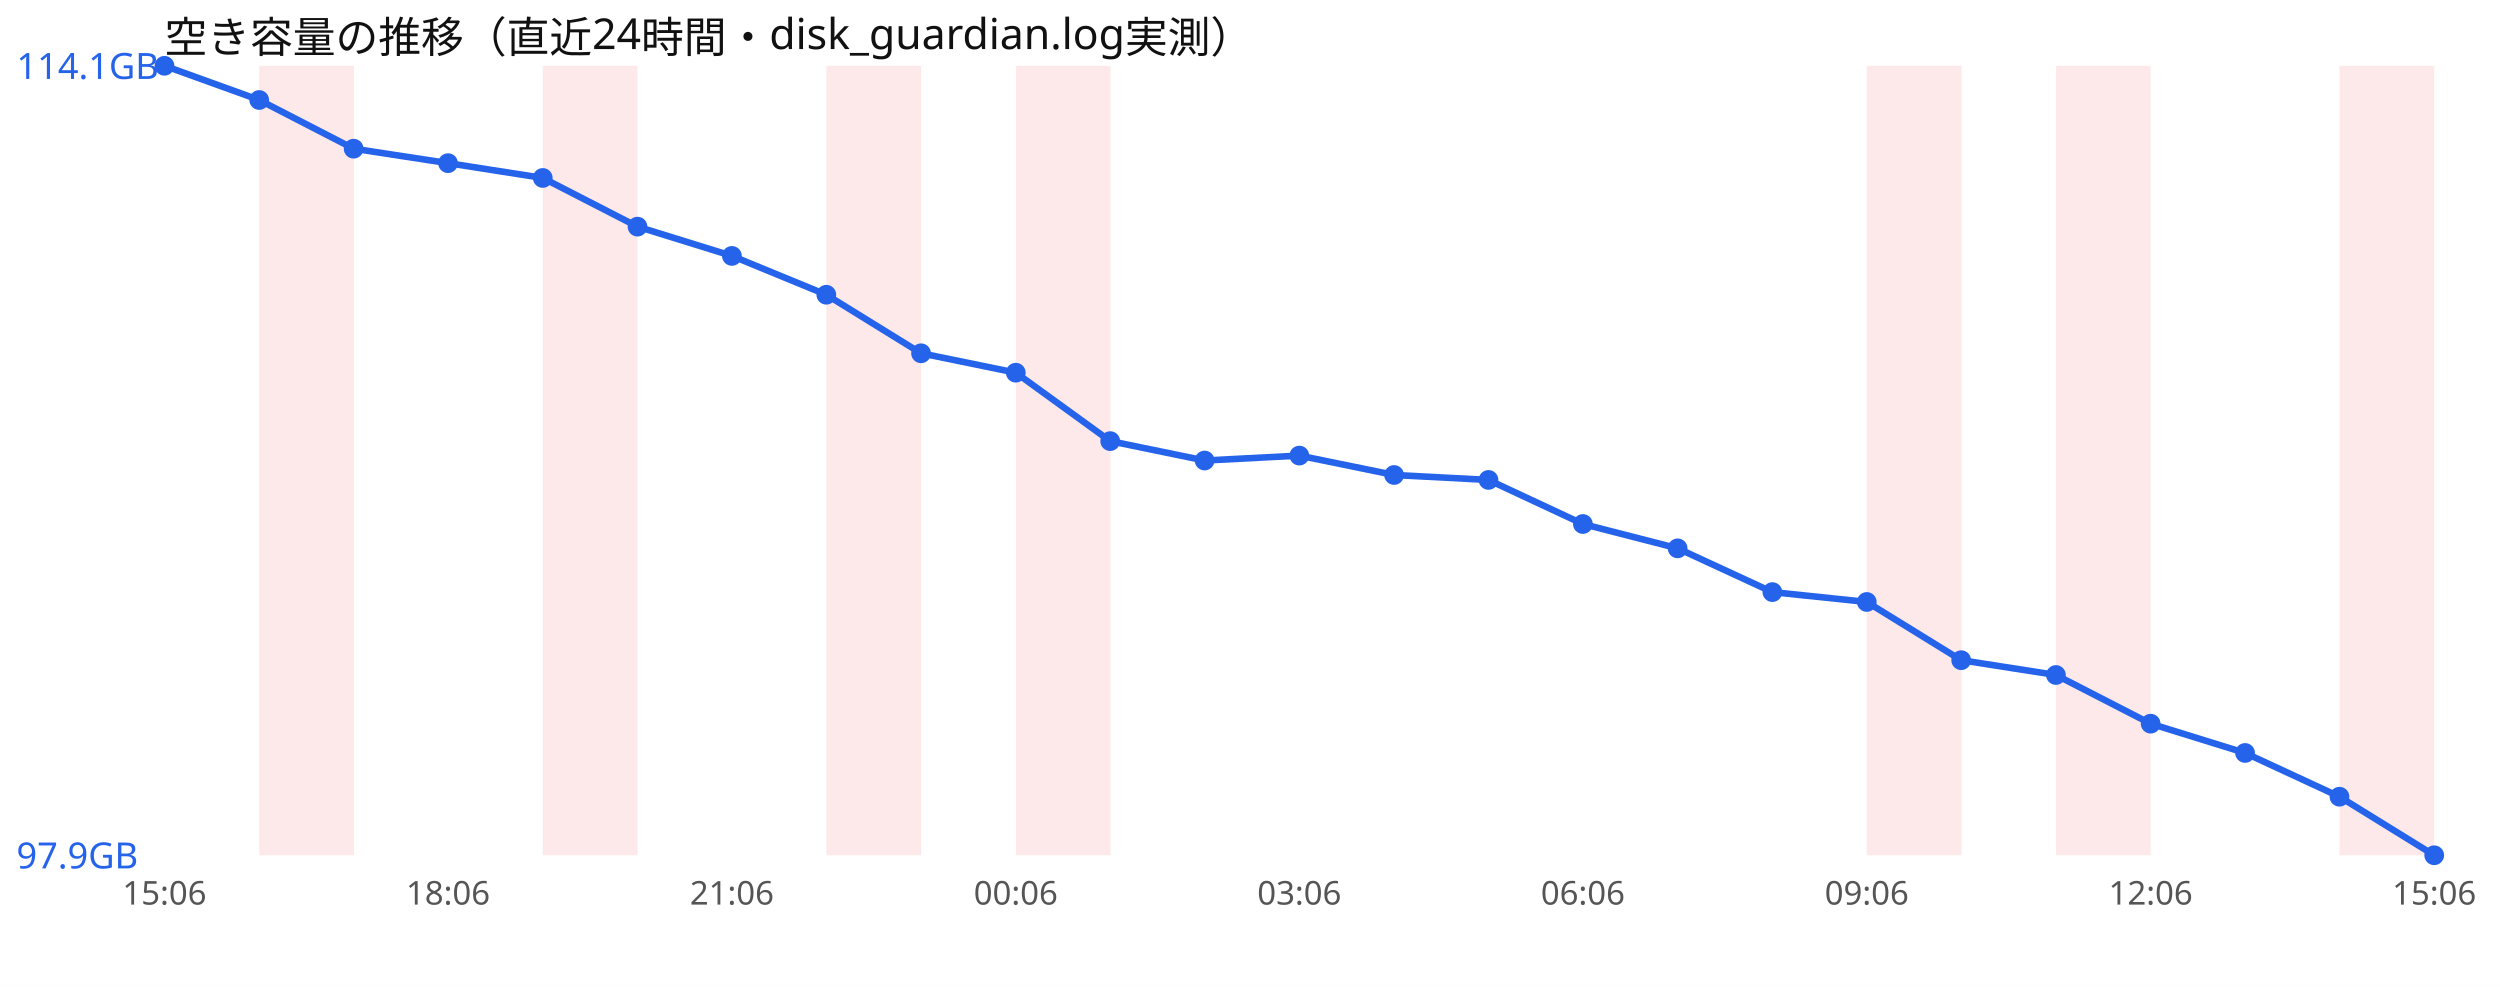
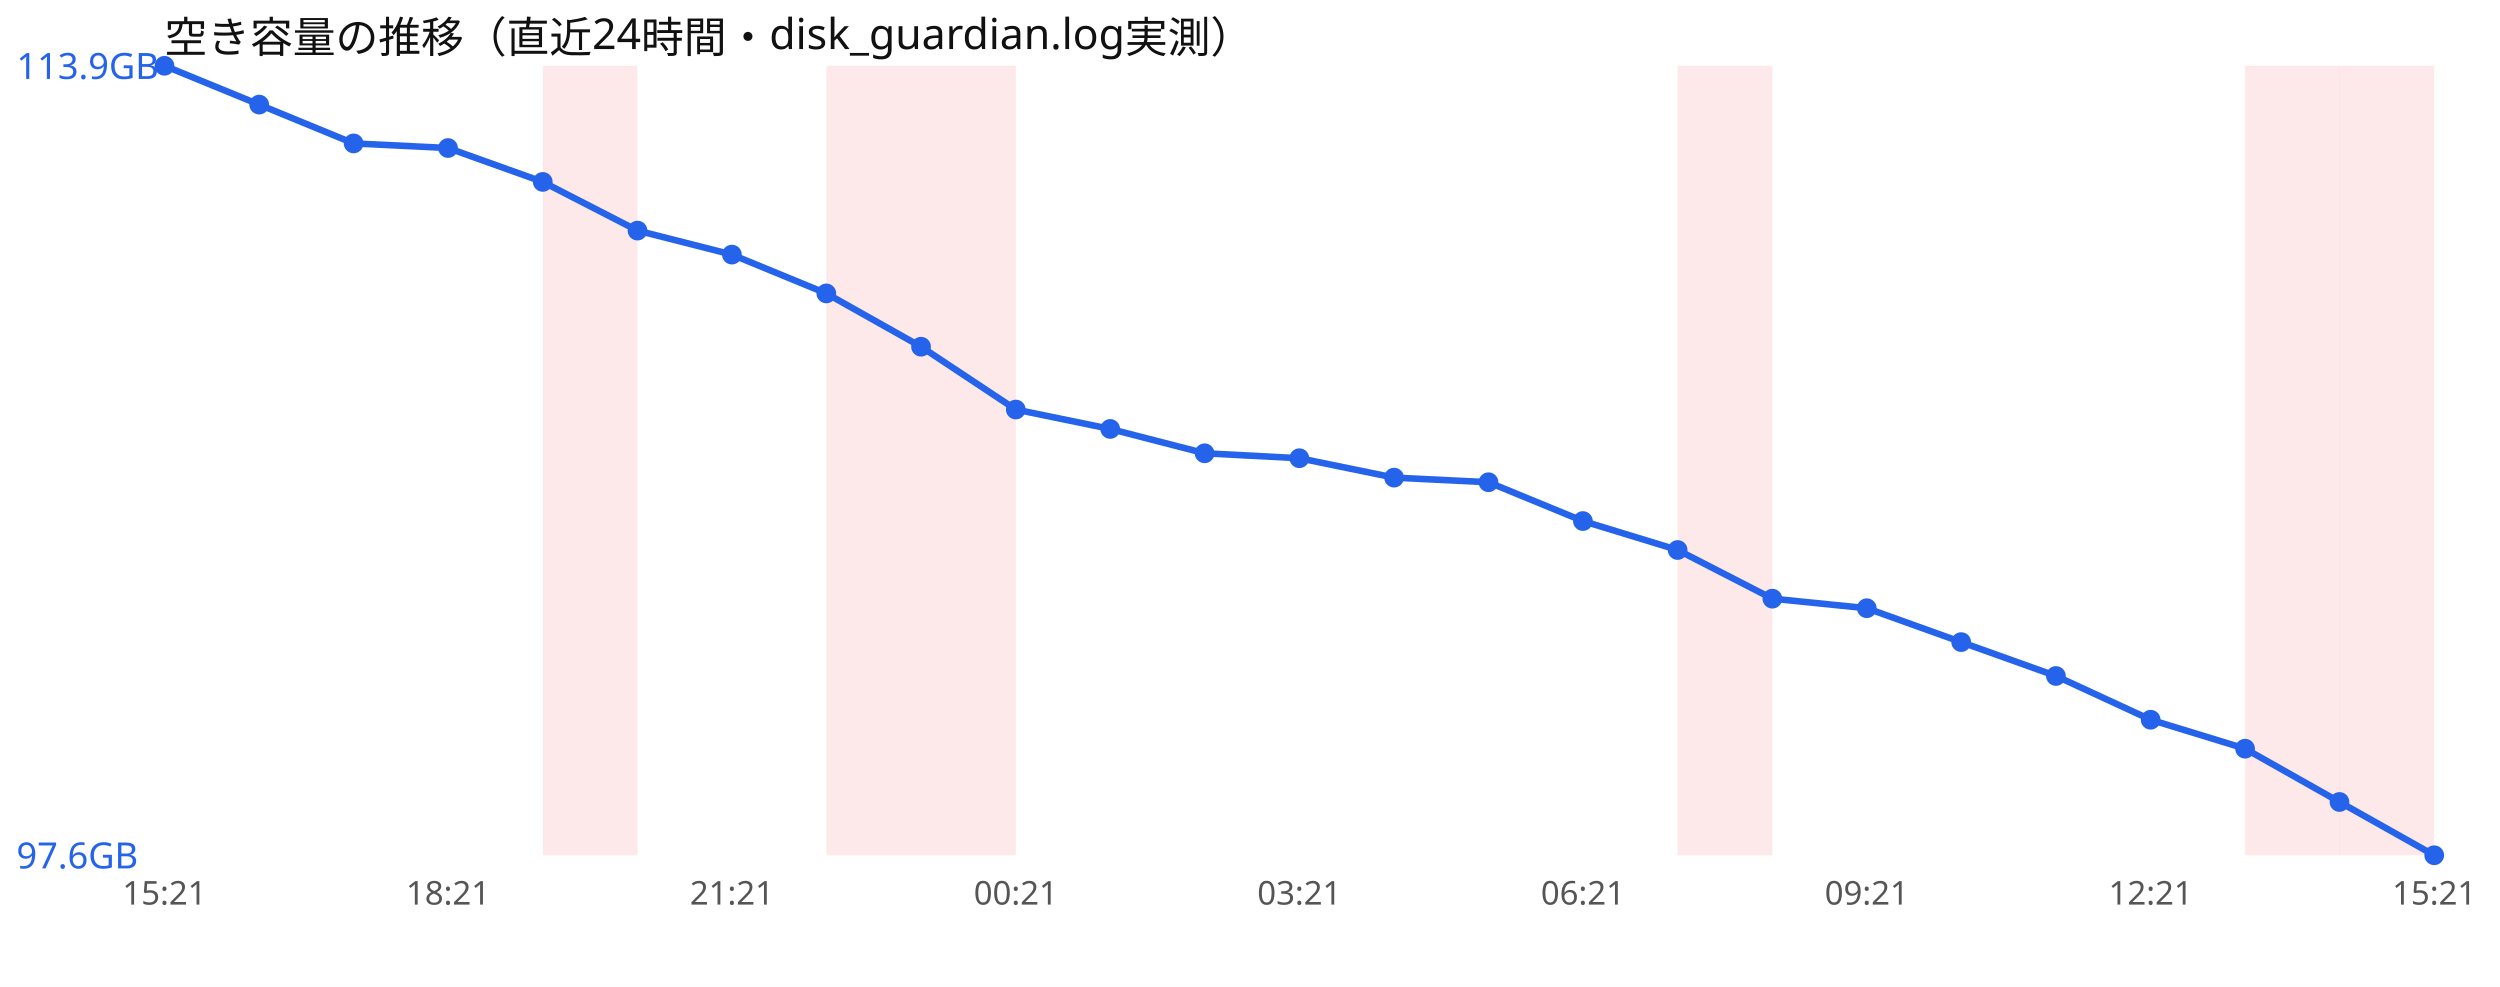
<svg xmlns="http://www.w3.org/2000/svg" width="760" height="300" viewBox="0 0 760 300" font-family="sans-serif">
  <rect width="760" height="300" fill="#ffffff" />
  <text x="50" y="16" font-size="13" fill="#111">空き容量の推移（直近24時間・disk_guardian.log実測）</text>
-   <rect x="78.8" y="20" width="28.8" height="240" fill="#ef4444" opacity="0.12" />
  <rect x="165.0" y="20" width="28.8" height="240" fill="#ef4444" opacity="0.12" />
  <rect x="251.2" y="20" width="28.8" height="240" fill="#ef4444" opacity="0.12" />
-   <rect x="308.8" y="20" width="28.8" height="240" fill="#ef4444" opacity="0.12" />
-   <rect x="567.5" y="20" width="28.8" height="240" fill="#ef4444" opacity="0.12" />
-   <rect x="625.0" y="20" width="28.8" height="240" fill="#ef4444" opacity="0.12" />
+   <rect x="280.0" y="20" width="28.8" height="240" fill="#ef4444" opacity="0.12" />
+   <rect x="510.0" y="20" width="28.8" height="240" fill="#ef4444" opacity="0.12" />
+   <rect x="682.5" y="20" width="28.8" height="240" fill="#ef4444" opacity="0.12" />
  <rect x="711.2" y="20" width="28.8" height="240" fill="#ef4444" opacity="0.12" />
-   <polyline points="50.0,20.0 78.8,30.4 107.5,45.2 136.2,49.6 165.0,54.1 193.8,68.9 222.5,77.8 251.2,89.6 280.0,107.4 308.8,113.3 337.5,134.1 366.2,140.0 395.0,138.5 423.8,144.4 452.5,145.9 481.2,159.3 510.0,166.7 538.8,180.0 567.5,183.0 596.2,200.7 625.0,205.2 653.8,220.0 682.5,228.9 711.2,242.2 740.0,260.0" fill="none" stroke="#2563eb" stroke-width="2" />
+   <polyline points="50.0,20.0 78.8,31.8 107.5,43.6 136.2,45.0 165.0,55.3 193.8,70.1 222.5,77.4 251.2,89.2 280.0,105.4 308.8,124.5 337.5,130.4 366.2,137.8 395.0,139.3 423.8,145.2 452.5,146.6 481.2,158.4 510.0,167.2 538.8,182.0 567.5,184.9 596.2,195.2 625.0,205.5 653.8,218.8 682.5,227.6 711.2,243.8 740.0,260.0" fill="none" stroke="#2563eb" stroke-width="2" />
  <circle cx="50.0" cy="20.0" r="3" fill="#2563eb" />
-   <circle cx="78.8" cy="30.4" r="3" fill="#2563eb" />
-   <circle cx="107.5" cy="45.2" r="3" fill="#2563eb" />
-   <circle cx="136.2" cy="49.6" r="3" fill="#2563eb" />
-   <circle cx="165.0" cy="54.1" r="3" fill="#2563eb" />
-   <circle cx="193.8" cy="68.9" r="3" fill="#2563eb" />
-   <circle cx="222.5" cy="77.8" r="3" fill="#2563eb" />
-   <circle cx="251.2" cy="89.6" r="3" fill="#2563eb" />
-   <circle cx="280.0" cy="107.4" r="3" fill="#2563eb" />
-   <circle cx="308.8" cy="113.3" r="3" fill="#2563eb" />
-   <circle cx="337.5" cy="134.1" r="3" fill="#2563eb" />
-   <circle cx="366.2" cy="140.0" r="3" fill="#2563eb" />
-   <circle cx="395.0" cy="138.5" r="3" fill="#2563eb" />
-   <circle cx="423.8" cy="144.4" r="3" fill="#2563eb" />
-   <circle cx="452.5" cy="145.9" r="3" fill="#2563eb" />
-   <circle cx="481.2" cy="159.3" r="3" fill="#2563eb" />
-   <circle cx="510.0" cy="166.7" r="3" fill="#2563eb" />
-   <circle cx="538.8" cy="180.0" r="3" fill="#2563eb" />
-   <circle cx="567.5" cy="183.0" r="3" fill="#2563eb" />
-   <circle cx="596.2" cy="200.7" r="3" fill="#2563eb" />
-   <circle cx="625.0" cy="205.2" r="3" fill="#2563eb" />
-   <circle cx="653.8" cy="220.0" r="3" fill="#2563eb" />
-   <circle cx="682.5" cy="228.9" r="3" fill="#2563eb" />
-   <circle cx="711.2" cy="242.2" r="3" fill="#2563eb" />
+   <circle cx="78.8" cy="31.8" r="3" fill="#2563eb" />
+   <circle cx="107.5" cy="43.6" r="3" fill="#2563eb" />
+   <circle cx="136.2" cy="45.0" r="3" fill="#2563eb" />
+   <circle cx="165.0" cy="55.3" r="3" fill="#2563eb" />
+   <circle cx="193.8" cy="70.1" r="3" fill="#2563eb" />
+   <circle cx="222.5" cy="77.4" r="3" fill="#2563eb" />
+   <circle cx="251.2" cy="89.2" r="3" fill="#2563eb" />
+   <circle cx="280.0" cy="105.4" r="3" fill="#2563eb" />
+   <circle cx="308.8" cy="124.5" r="3" fill="#2563eb" />
+   <circle cx="337.5" cy="130.4" r="3" fill="#2563eb" />
+   <circle cx="366.2" cy="137.8" r="3" fill="#2563eb" />
+   <circle cx="395.0" cy="139.3" r="3" fill="#2563eb" />
+   <circle cx="423.8" cy="145.2" r="3" fill="#2563eb" />
+   <circle cx="452.5" cy="146.6" r="3" fill="#2563eb" />
+   <circle cx="481.2" cy="158.4" r="3" fill="#2563eb" />
+   <circle cx="510.0" cy="167.2" r="3" fill="#2563eb" />
+   <circle cx="538.8" cy="182.0" r="3" fill="#2563eb" />
+   <circle cx="567.5" cy="184.9" r="3" fill="#2563eb" />
+   <circle cx="596.2" cy="195.2" r="3" fill="#2563eb" />
+   <circle cx="625.0" cy="205.5" r="3" fill="#2563eb" />
+   <circle cx="653.8" cy="218.8" r="3" fill="#2563eb" />
+   <circle cx="682.5" cy="227.6" r="3" fill="#2563eb" />
+   <circle cx="711.2" cy="243.8" r="3" fill="#2563eb" />
  <circle cx="740.0" cy="260.0" r="3" fill="#2563eb" />
-   <text x="5" y="24.0" font-size="11" fill="#2563eb">114.1GB</text>
-   <text x="5" y="264.0" font-size="11" fill="#2563eb">97.9GB</text>
-   <text x="50.0" y="275" font-size="10" fill="#555" text-anchor="middle">15:06</text>
-   <text x="136.2" y="275" font-size="10" fill="#555" text-anchor="middle">18:06</text>
-   <text x="222.5" y="275" font-size="10" fill="#555" text-anchor="middle">21:06</text>
-   <text x="308.8" y="275" font-size="10" fill="#555" text-anchor="middle">00:06</text>
-   <text x="395.0" y="275" font-size="10" fill="#555" text-anchor="middle">03:06</text>
-   <text x="481.2" y="275" font-size="10" fill="#555" text-anchor="middle">06:06</text>
-   <text x="567.5" y="275" font-size="10" fill="#555" text-anchor="middle">09:06</text>
-   <text x="653.8" y="275" font-size="10" fill="#555" text-anchor="middle">12:06</text>
-   <text x="740.0" y="275" font-size="10" fill="#555" text-anchor="middle">15:06</text>
+   <text x="5" y="24.0" font-size="11" fill="#2563eb">113.9GB</text>
+   <text x="5" y="264.0" font-size="11" fill="#2563eb">97.6GB</text>
+   <text x="50.0" y="275" font-size="10" fill="#555" text-anchor="middle">15:21</text>
+   <text x="136.2" y="275" font-size="10" fill="#555" text-anchor="middle">18:21</text>
+   <text x="222.5" y="275" font-size="10" fill="#555" text-anchor="middle">21:21</text>
+   <text x="308.8" y="275" font-size="10" fill="#555" text-anchor="middle">00:21</text>
+   <text x="395.0" y="275" font-size="10" fill="#555" text-anchor="middle">03:21</text>
+   <text x="481.2" y="275" font-size="10" fill="#555" text-anchor="middle">06:21</text>
+   <text x="567.5" y="275" font-size="10" fill="#555" text-anchor="middle">09:21</text>
+   <text x="653.8" y="275" font-size="10" fill="#555" text-anchor="middle">12:21</text>
+   <text x="740.0" y="275" font-size="10" fill="#555" text-anchor="middle">15:21</text>
</svg>
